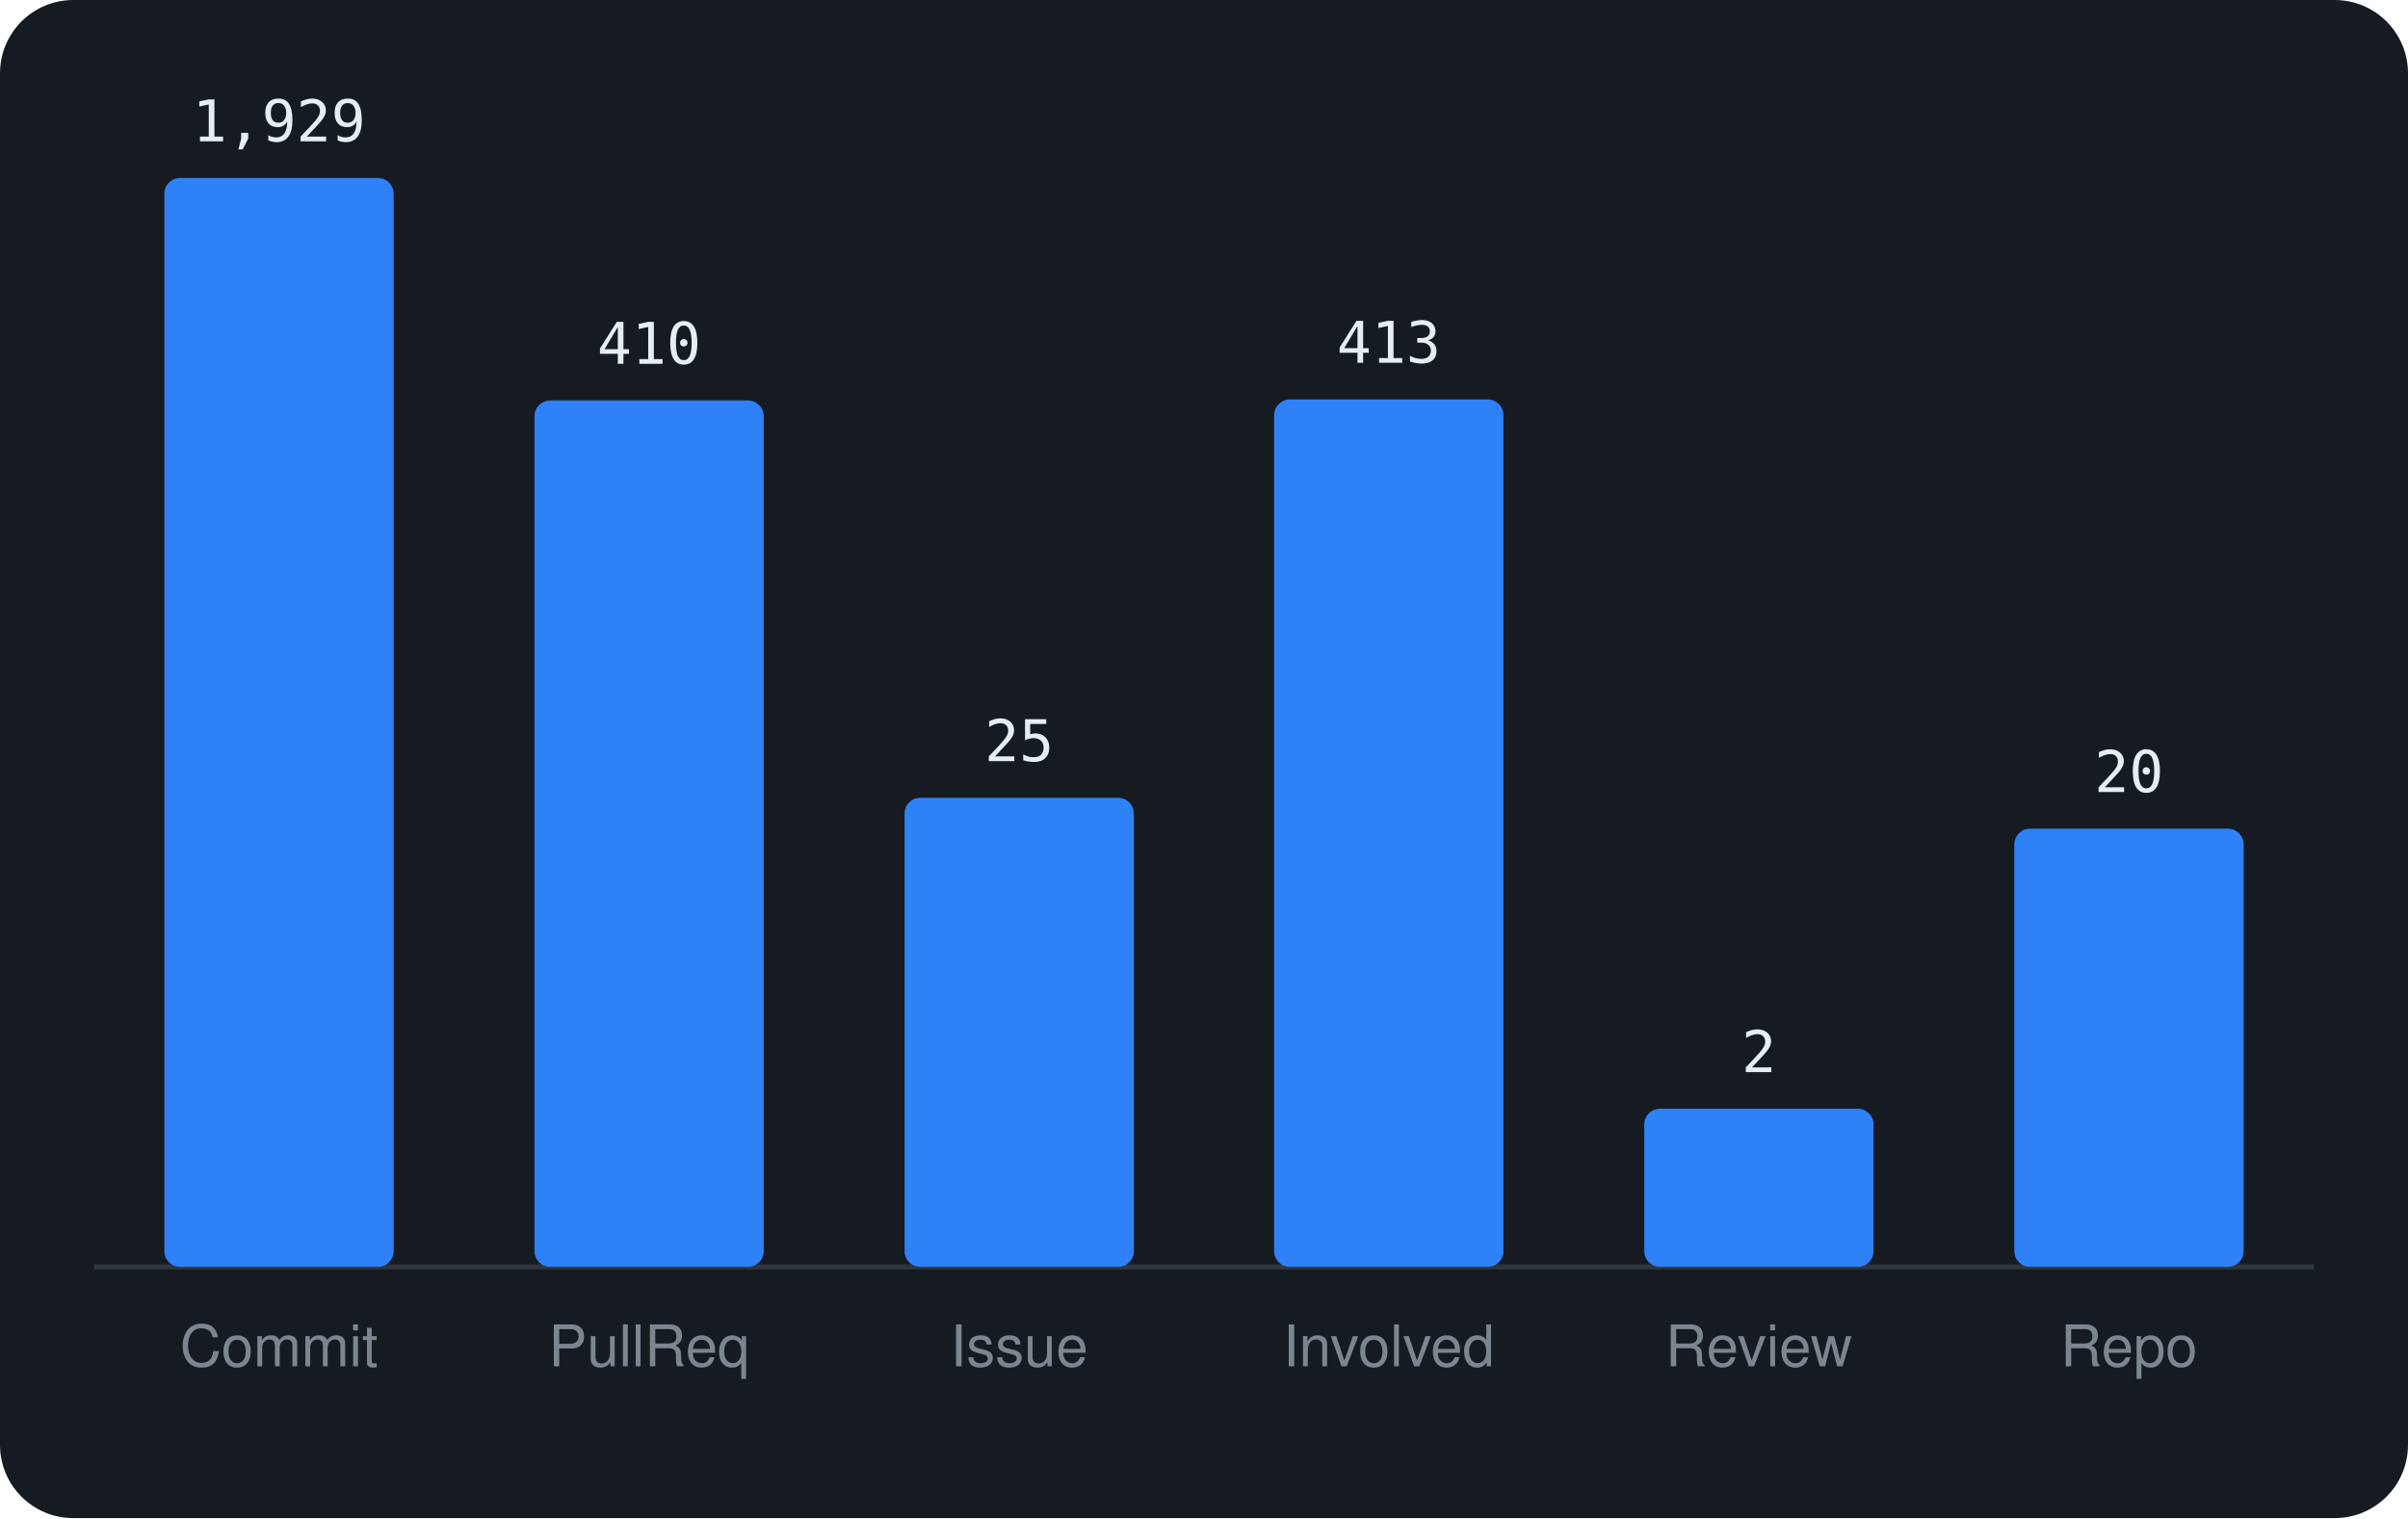
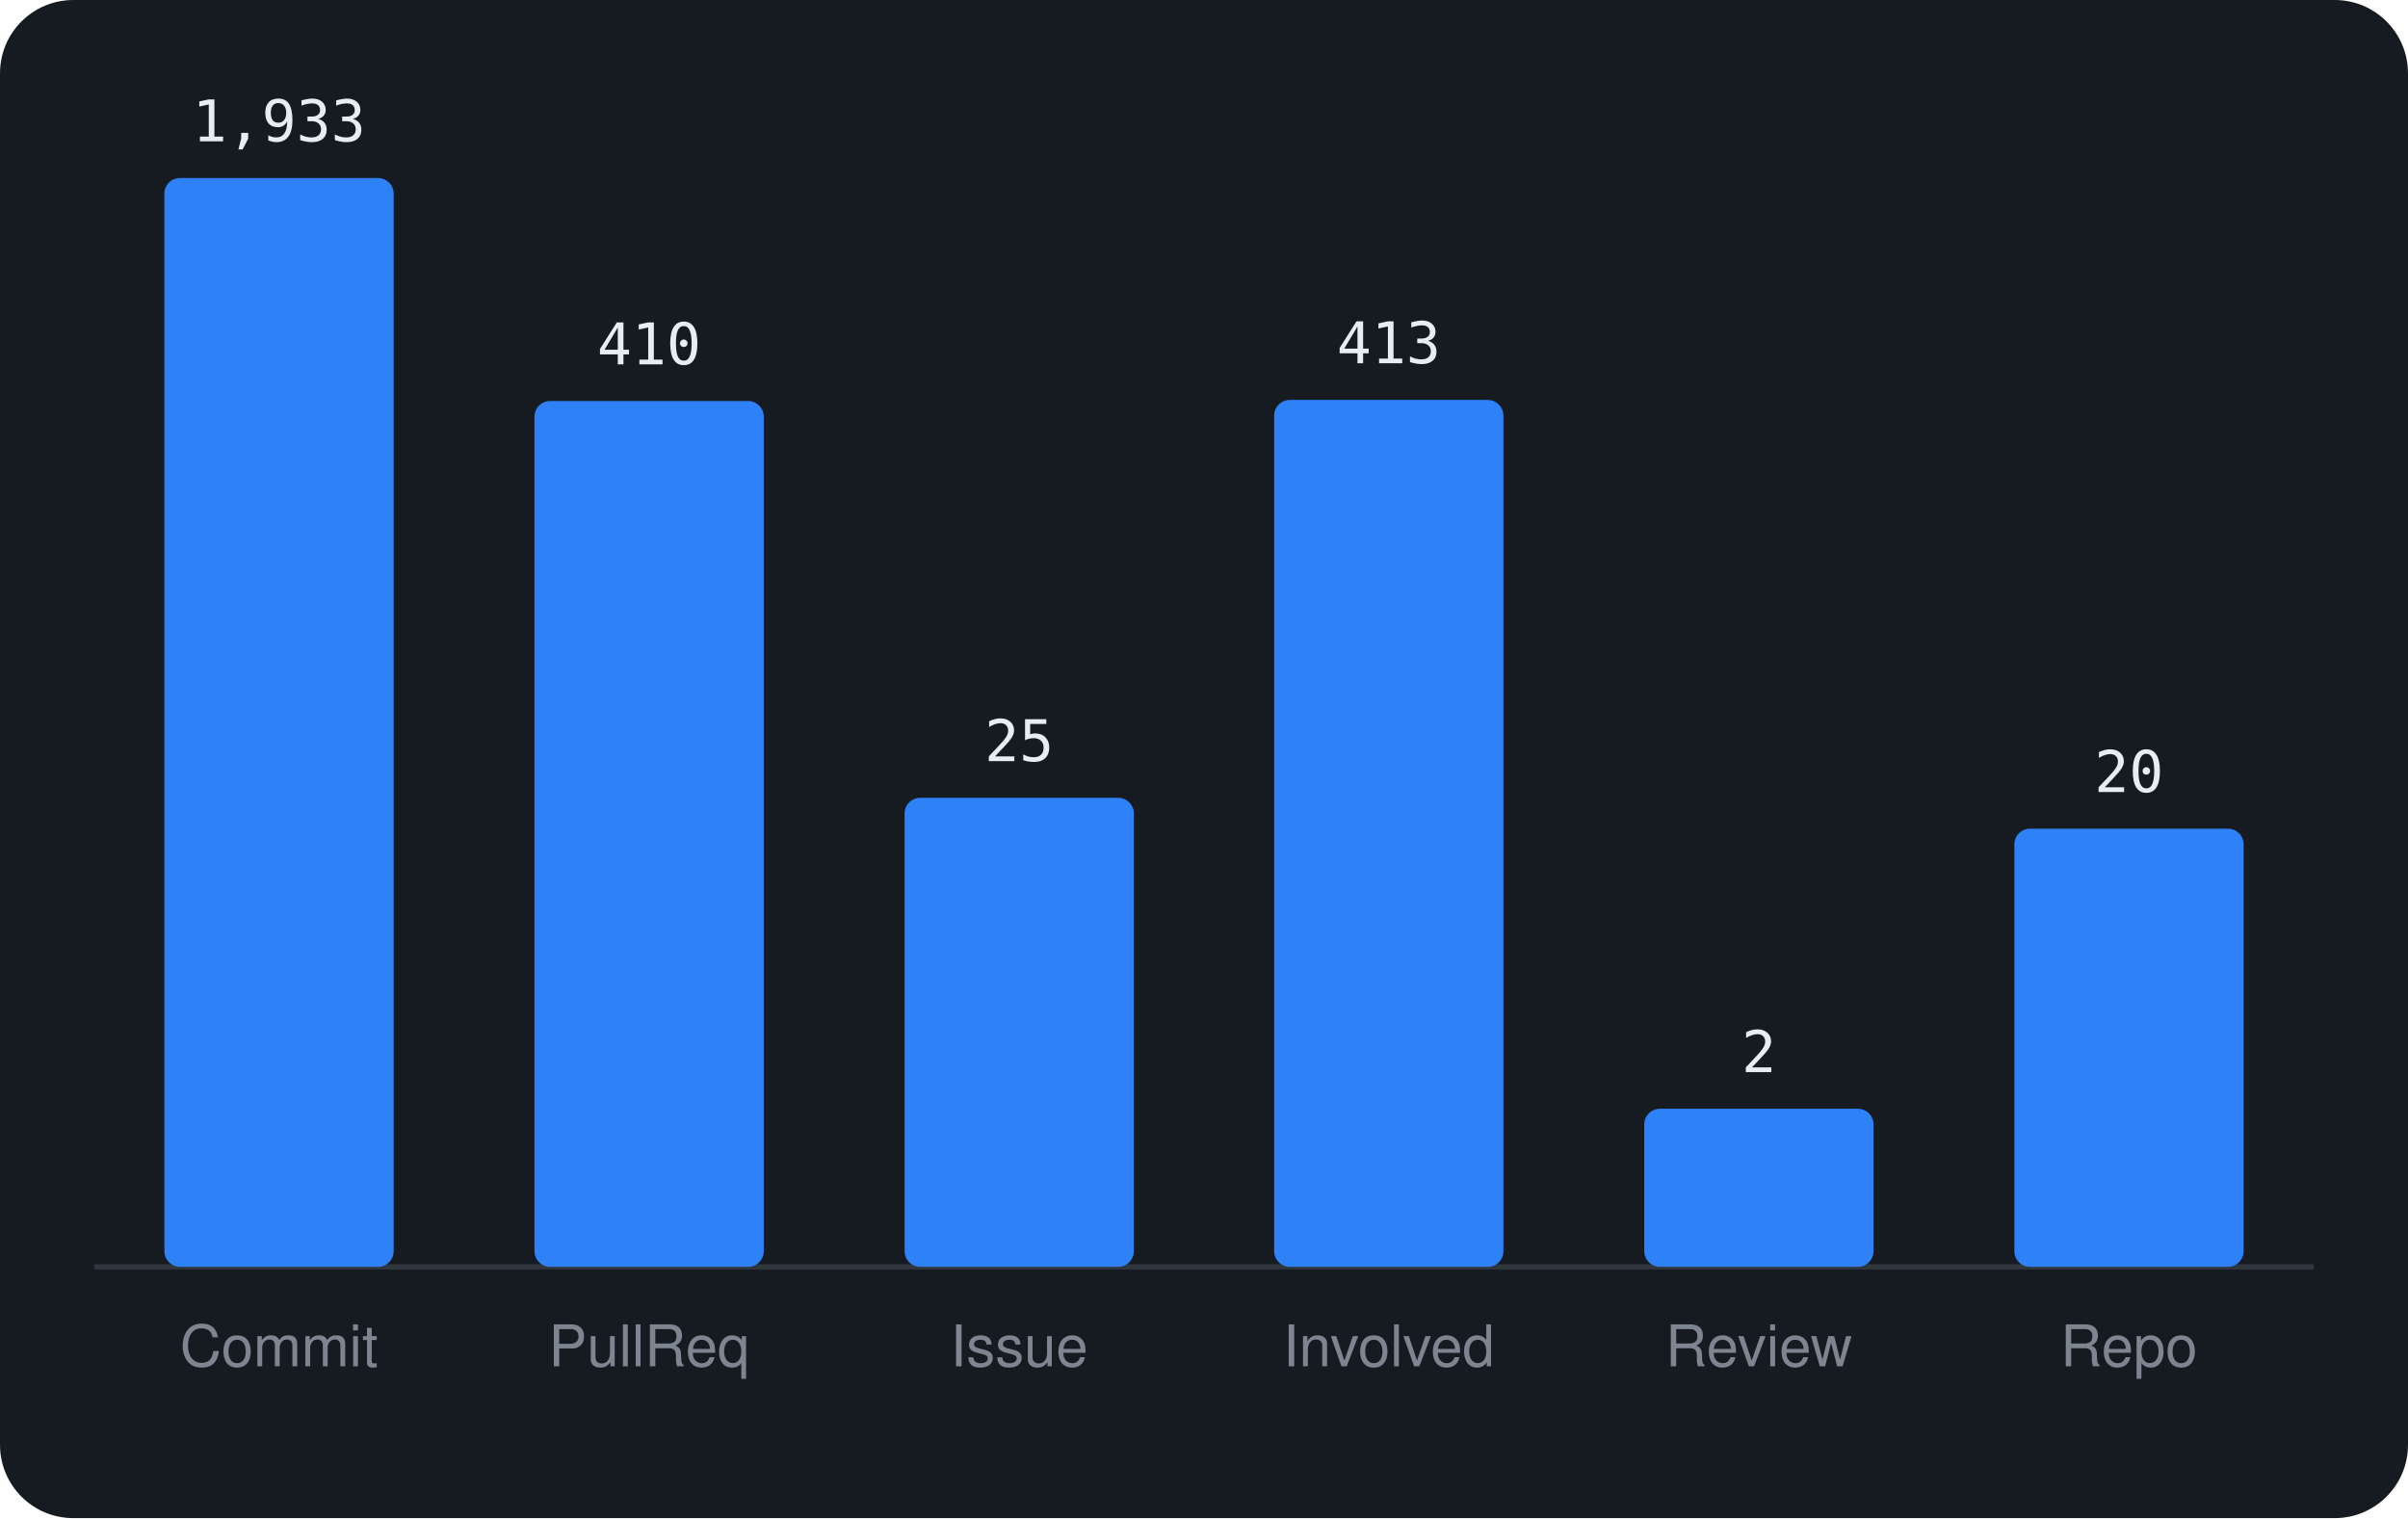
<svg xmlns="http://www.w3.org/2000/svg" viewBox="0 0 460 290" width="460" height="290" font-family="-apple-system,BlinkMacSystemFont,'Segoe UI',Helvetica,Arial,sans-serif">
  <rect width="460" height="290" rx="14" fill="#161b22" />
  <line x1="18" y1="242" x2="442" y2="242" stroke="#30363d" />
  <rect x="31.4" y="34.0" width="43.8" height="208.0" rx="3" fill="#2f81f7" />
-   <text x="53.3" y="27.0" text-anchor="middle" font-size="11" font-family="monospace" fill="#e6edf3">1,929</text>
+   <text x="53.3" y="27.0" text-anchor="middle" font-size="11" font-family="monospace" fill="#e6edf3">1,933</text>
  <text x="53.3" y="261" text-anchor="middle" font-size="11" fill="#7d8590">Commit</text>
-   <rect x="102.1" y="76.5" width="43.8" height="165.5" rx="3" fill="#2f81f7" />
-   <text x="124.0" y="69.5" text-anchor="middle" font-size="11" font-family="monospace" fill="#e6edf3">410</text>
+   <rect x="102.1" y="76.6" width="43.8" height="165.4" rx="3" fill="#2f81f7" />
+   <text x="124.0" y="69.6" text-anchor="middle" font-size="11" font-family="monospace" fill="#e6edf3">410</text>
  <text x="124.0" y="261" text-anchor="middle" font-size="11" fill="#7d8590">PullReq</text>
  <rect x="172.8" y="152.4" width="43.8" height="89.6" rx="3" fill="#2f81f7" />
  <text x="194.7" y="145.4" text-anchor="middle" font-size="11" font-family="monospace" fill="#e6edf3">25</text>
  <text x="194.7" y="261" text-anchor="middle" font-size="11" fill="#7d8590">Issue</text>
-   <rect x="243.4" y="76.3" width="43.8" height="165.7" rx="3" fill="#2f81f7" />
-   <text x="265.3" y="69.3" text-anchor="middle" font-size="11" font-family="monospace" fill="#e6edf3">413</text>
+   <rect x="243.4" y="76.4" width="43.8" height="165.6" rx="3" fill="#2f81f7" />
+   <text x="265.3" y="69.4" text-anchor="middle" font-size="11" font-family="monospace" fill="#e6edf3">413</text>
  <text x="265.3" y="261" text-anchor="middle" font-size="11" fill="#7d8590">Involved</text>
  <rect x="314.1" y="211.8" width="43.8" height="30.2" rx="3" fill="#2f81f7" />
  <text x="336.0" y="204.8" text-anchor="middle" font-size="11" font-family="monospace" fill="#e6edf3">2</text>
  <text x="336.0" y="261" text-anchor="middle" font-size="11" fill="#7d8590">Review</text>
  <rect x="384.8" y="158.3" width="43.8" height="83.7" rx="3" fill="#2f81f7" />
  <text x="406.7" y="151.3" text-anchor="middle" font-size="11" font-family="monospace" fill="#e6edf3">20</text>
  <text x="406.7" y="261" text-anchor="middle" font-size="11" fill="#7d8590">Repo</text>
</svg>
